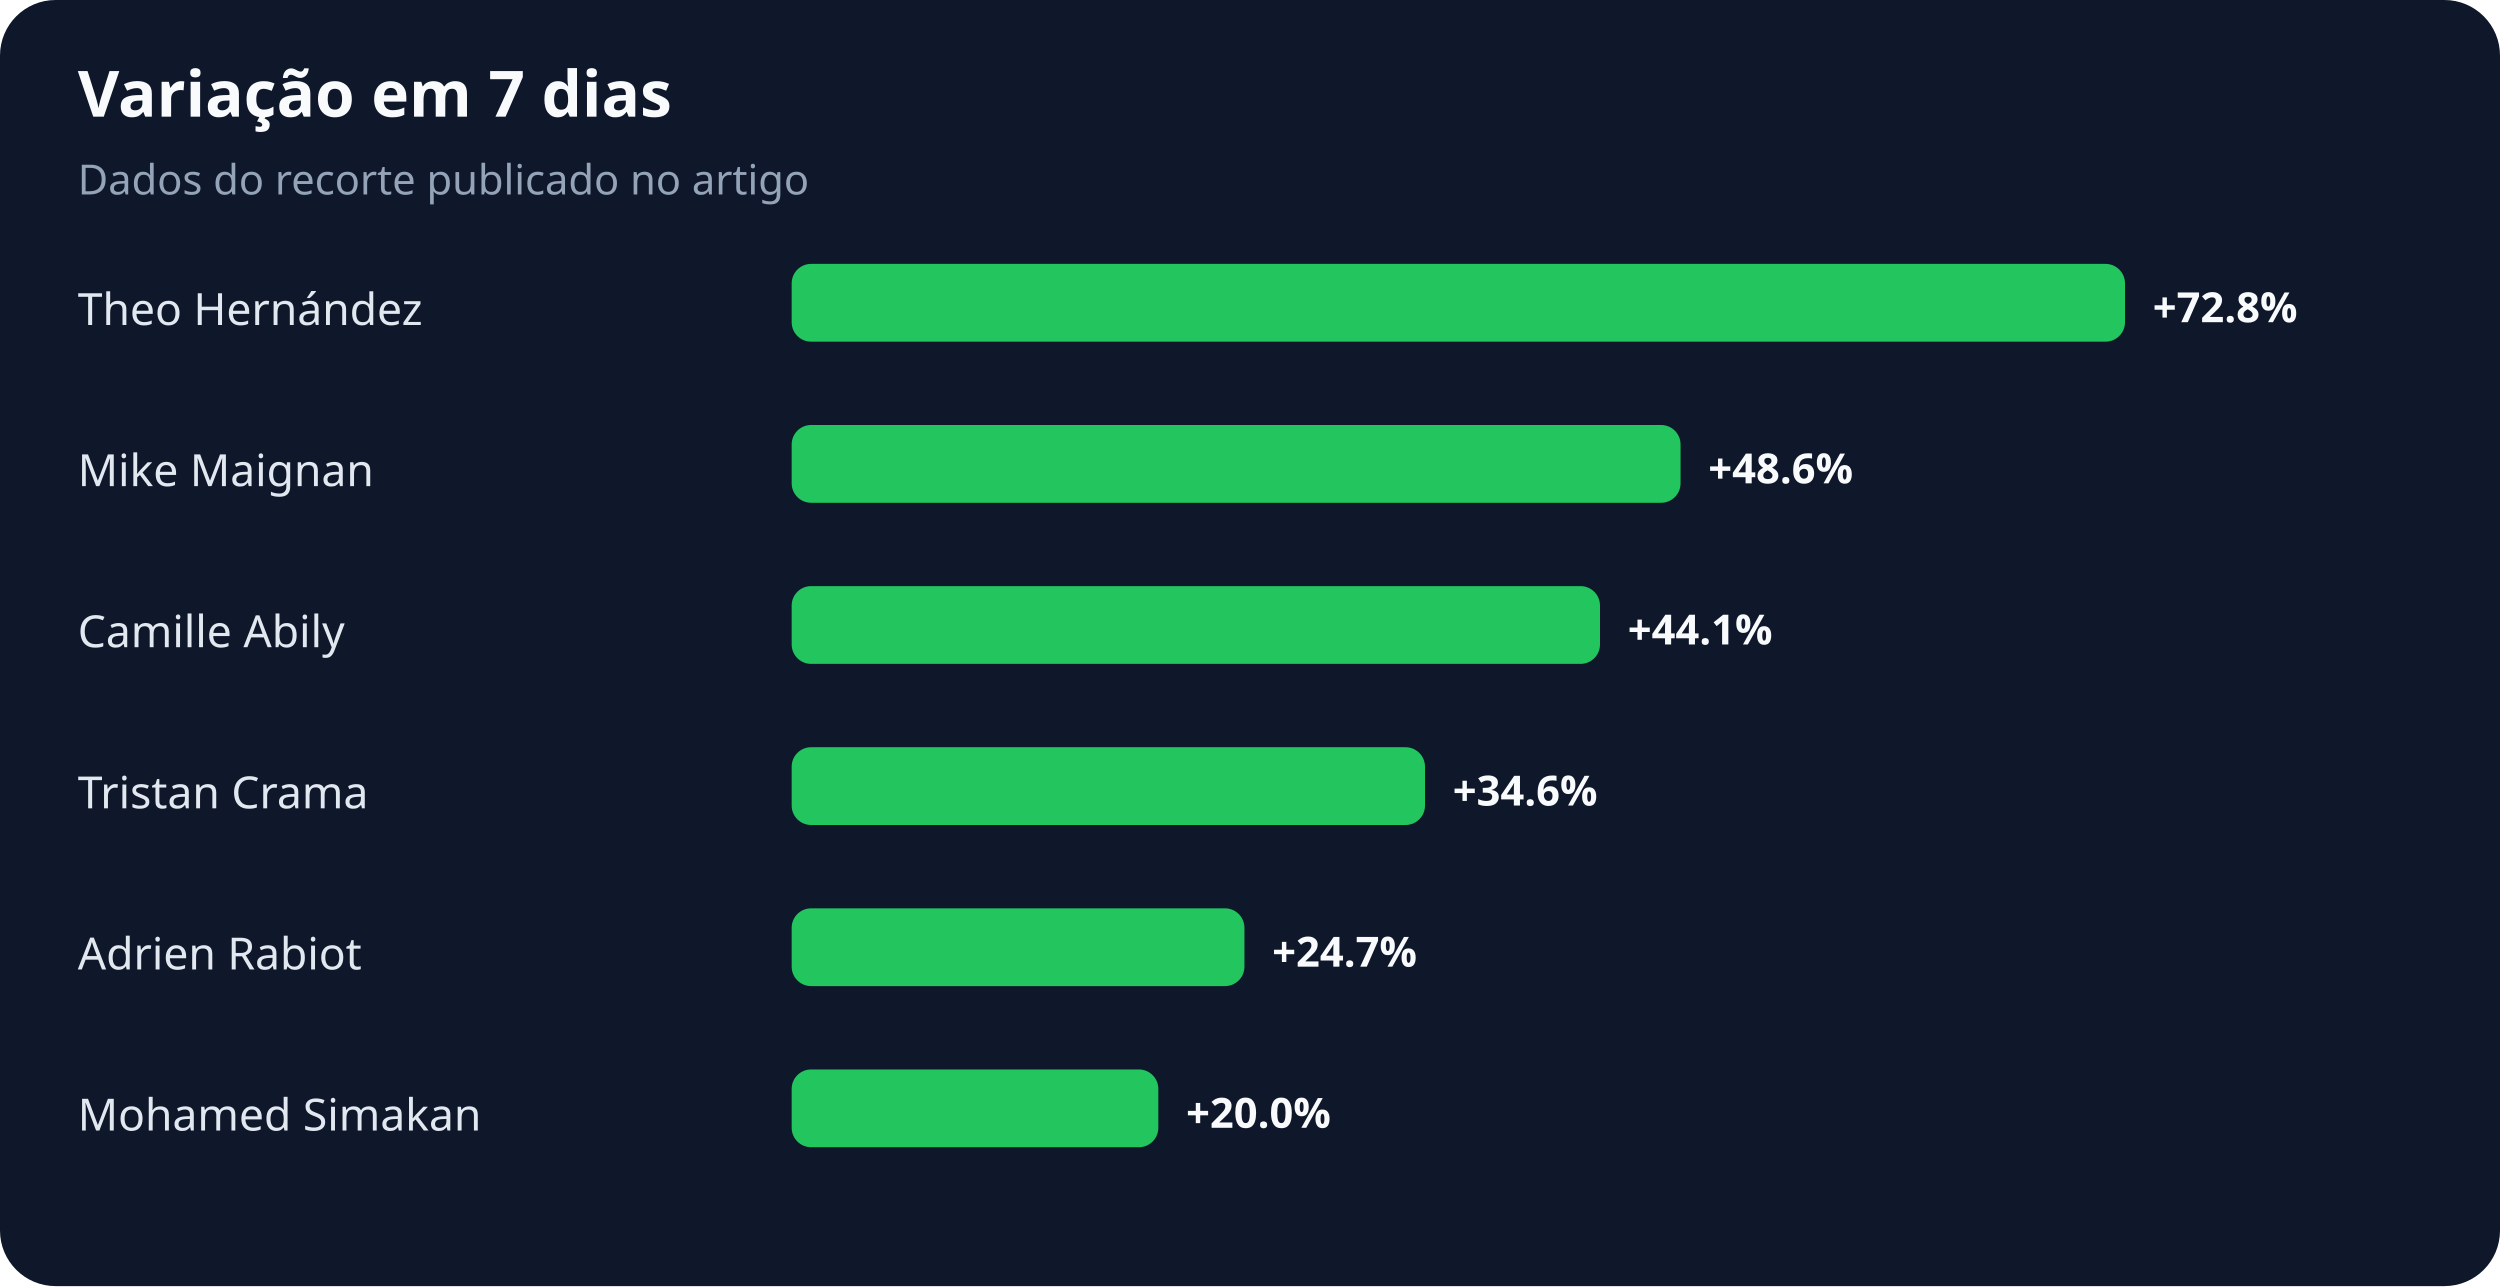
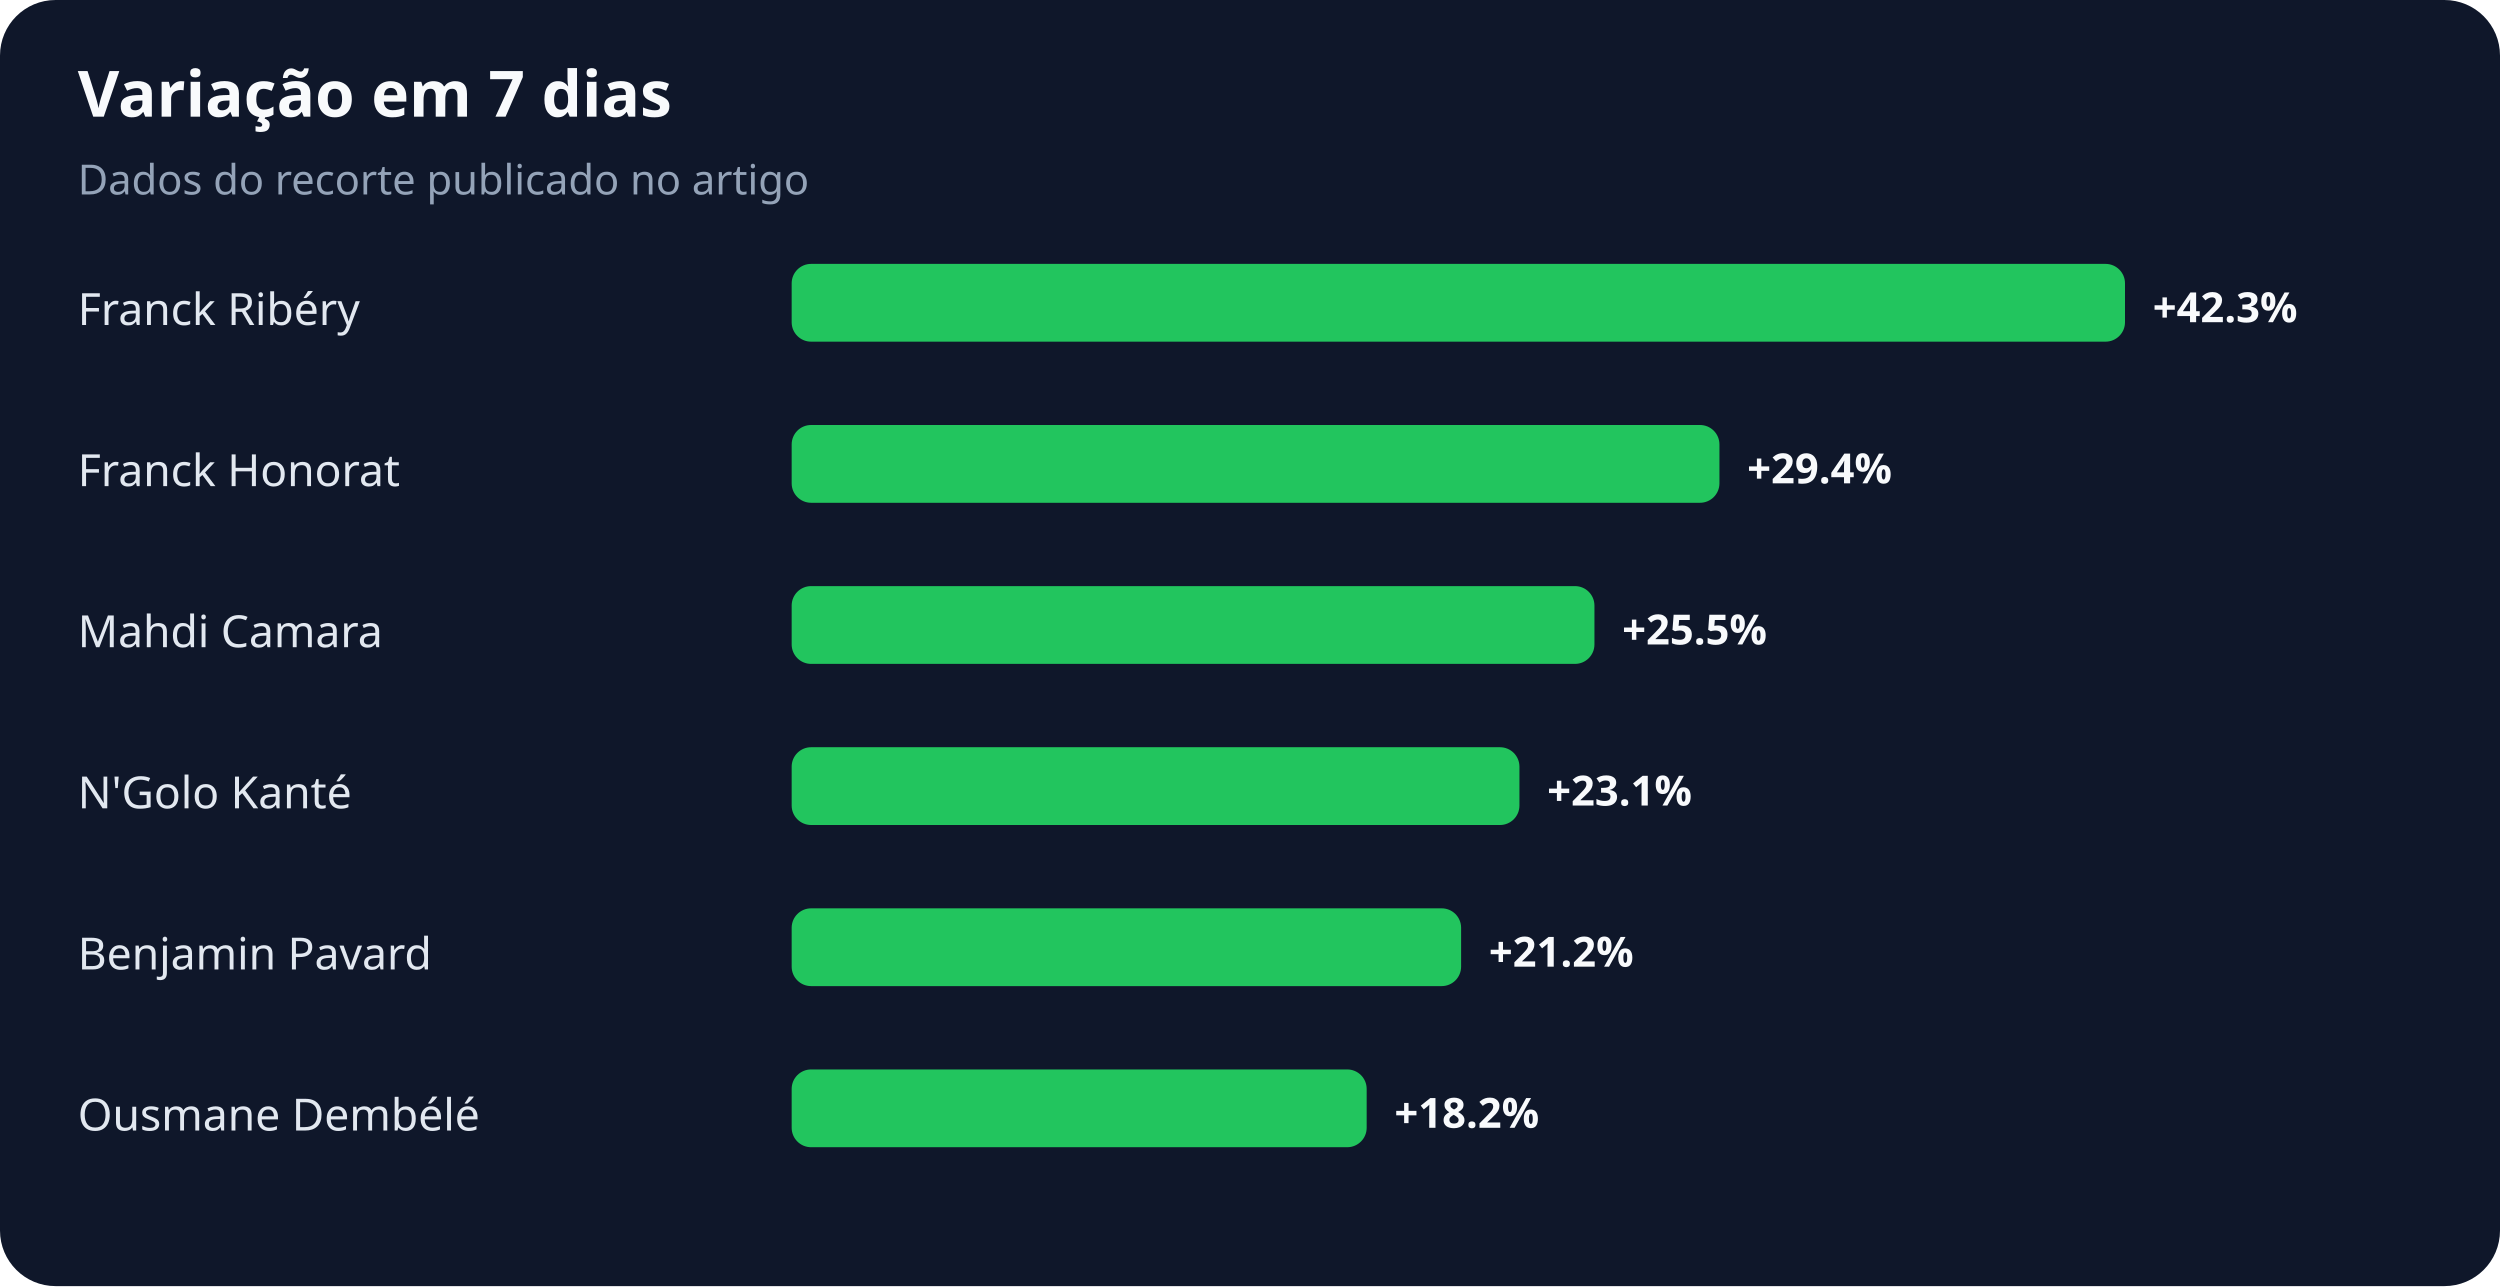
<svg xmlns="http://www.w3.org/2000/svg" width="900" height="463" viewBox="0 0 900 463" role="img" aria-labelledby="title desc">
  <rect width="100%" height="100%" rx="20" fill="#0f172a" />
  <text x="28" y="42" fill="#f8fafc" font-family="system-ui,sans-serif" font-size="23" font-weight="700">Variação em 7 dias</text>
  <text x="28" y="70" fill="#94a3b8" font-family="system-ui,sans-serif" font-size="15">Dados do recorte publicado no artigo</text>
-   <text x="28" y="117" fill="#e2e8f0" font-family="system-ui,sans-serif" font-size="16">Theo Hernández</text>
+   <text x="28" y="117" fill="#e2e8f0" font-family="system-ui,sans-serif" font-size="16">Franck Ribéry</text>
  <rect x="285" y="95" width="480" height="28" rx="7" fill="#22c55e" />
-   <text x="775" y="116" fill="#f8fafc" font-family="system-ui,sans-serif" font-size="15" font-weight="700">+72.8%</text>
-   <text x="28" y="175" fill="#e2e8f0" font-family="system-ui,sans-serif" font-size="16">Mike Maignan</text>
-   <rect x="285" y="153" width="320" height="28" rx="7" fill="#22c55e" />
-   <text x="615" y="174" fill="#f8fafc" font-family="system-ui,sans-serif" font-size="15" font-weight="700">+48.6%</text>
-   <text x="28" y="233" fill="#e2e8f0" font-family="system-ui,sans-serif" font-size="16">Camille Abily</text>
-   <rect x="285" y="211" width="291" height="28" rx="7" fill="#22c55e" />
-   <text x="586" y="232" fill="#f8fafc" font-family="system-ui,sans-serif" font-size="15" font-weight="700">+44.1%</text>
-   <text x="28" y="291" fill="#e2e8f0" font-family="system-ui,sans-serif" font-size="16">Tristan Crama</text>
-   <rect x="285" y="269" width="228" height="28" rx="7" fill="#22c55e" />
-   <text x="523" y="290" fill="#f8fafc" font-family="system-ui,sans-serif" font-size="15" font-weight="700">+34.6%</text>
-   <text x="28" y="349" fill="#e2e8f0" font-family="system-ui,sans-serif" font-size="16">Adrien Rabiot</text>
-   <rect x="285" y="327" width="163" height="28" rx="7" fill="#22c55e" />
-   <text x="458" y="348" fill="#f8fafc" font-family="system-ui,sans-serif" font-size="15" font-weight="700">+24.7%</text>
-   <text x="28" y="407" fill="#e2e8f0" font-family="system-ui,sans-serif" font-size="16">Mohamed Simakan</text>
-   <rect x="285" y="385" width="132" height="28" rx="7" fill="#22c55e" />
-   <text x="427" y="406" fill="#f8fafc" font-family="system-ui,sans-serif" font-size="15" font-weight="700">+20.0%</text>
+   <text x="775" y="116" fill="#f8fafc" font-family="system-ui,sans-serif" font-size="15" font-weight="700">+42.3%</text>
+   <text x="28" y="175" fill="#e2e8f0" font-family="system-ui,sans-serif" font-size="16">Franck Honorat</text>
+   <rect x="285" y="153" width="334" height="28" rx="7" fill="#22c55e" />
+   <text x="629" y="174" fill="#f8fafc" font-family="system-ui,sans-serif" font-size="15" font-weight="700">+29.4%</text>
+   <text x="28" y="233" fill="#e2e8f0" font-family="system-ui,sans-serif" font-size="16">Mahdi Camara</text>
+   <rect x="285" y="211" width="289" height="28" rx="7" fill="#22c55e" />
+   <text x="584" y="232" fill="#f8fafc" font-family="system-ui,sans-serif" font-size="15" font-weight="700">+25.5%</text>
+   <text x="28" y="291" fill="#e2e8f0" font-family="system-ui,sans-serif" font-size="16">N'Golo Kanté</text>
+   <rect x="285" y="269" width="262" height="28" rx="7" fill="#22c55e" />
+   <text x="557" y="290" fill="#f8fafc" font-family="system-ui,sans-serif" font-size="15" font-weight="700">+23.1%</text>
+   <text x="28" y="349" fill="#e2e8f0" font-family="system-ui,sans-serif" font-size="16">Benjamin Pavard</text>
+   <rect x="285" y="327" width="241" height="28" rx="7" fill="#22c55e" />
+   <text x="536" y="348" fill="#f8fafc" font-family="system-ui,sans-serif" font-size="15" font-weight="700">+21.2%</text>
+   <text x="28" y="407" fill="#e2e8f0" font-family="system-ui,sans-serif" font-size="16">Ousmane Dembélé</text>
+   <rect x="285" y="385" width="207" height="28" rx="7" fill="#22c55e" />
+   <text x="502" y="406" fill="#f8fafc" font-family="system-ui,sans-serif" font-size="15" font-weight="700">+18.2%</text>
</svg>
